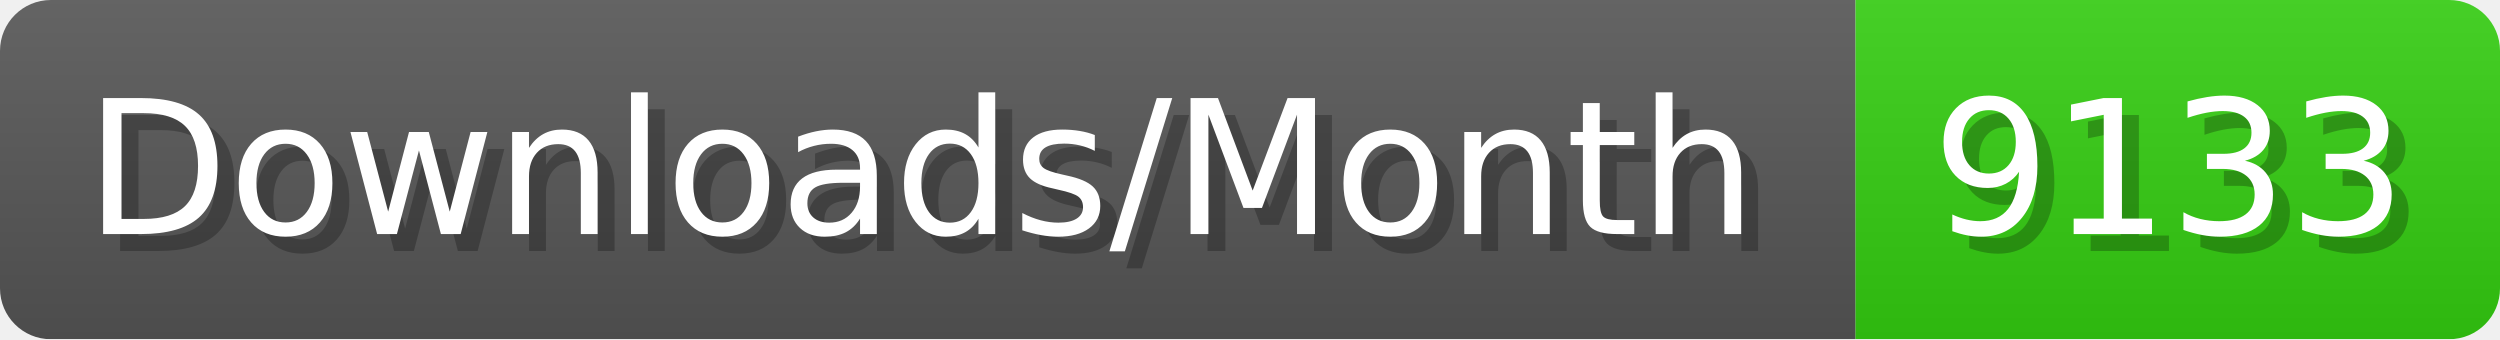
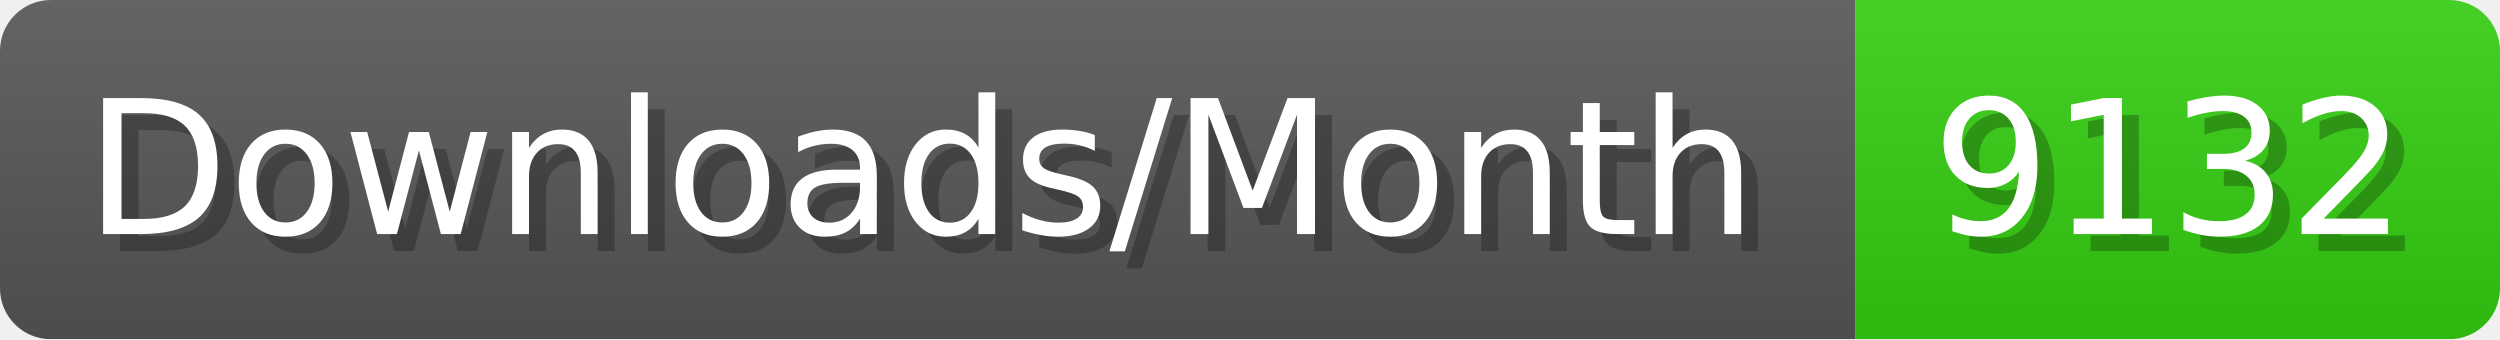
- <svg xmlns="http://www.w3.org/2000/svg" width="147.4" height="20" viewBox="0 0 1474 200" role="img" aria-label="Downloads/Month: 9133">
+ <svg xmlns="http://www.w3.org/2000/svg" width="147.4" height="20" viewBox="0 0 1474 200" role="img" aria-label="Downloads/Month: 9132">
  <linearGradient id="YlXUI" x2="0" y2="100%">
    <stop offset="0" stop-opacity=".1" stop-color="#EEE" />
    <stop offset="1" stop-opacity=".1" />
  </linearGradient>
  <mask id="JHhop">
    <rect width="1474" height="200" rx="30" fill="#FFF" />
  </mask>
  <g mask="url(#JHhop)">
    <rect width="1094" height="200" fill="#555" />
    <rect width="380" height="200" fill="#3C1" x="1094" />
    <rect width="1474" height="200" fill="url(#YlXUI)" />
  </g>
  <g aria-hidden="true" fill="#fff" text-anchor="start" font-family="Verdana,DejaVu Sans,sans-serif" font-size="110">
    <text x="60" y="148" textLength="994" fill="#000" opacity="0.25">Downloads/Month</text>
    <text x="50" y="138" textLength="994">Downloads/Month</text>
-     <text x="1149" y="148" textLength="280" fill="#000" opacity="0.25">9133</text>
-     <text x="1139" y="138" textLength="280">9133</text>
+     <text x="1149" y="148" textLength="280" fill="#000" opacity="0.25">9132</text>
+     <text x="1139" y="138" textLength="280">9132</text>
  </g>
</svg>
